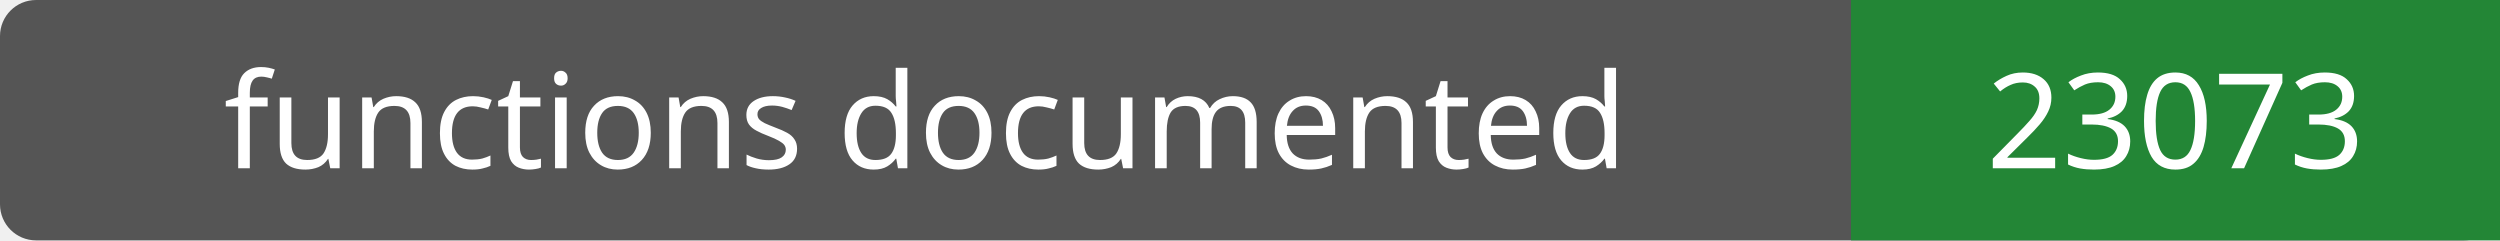
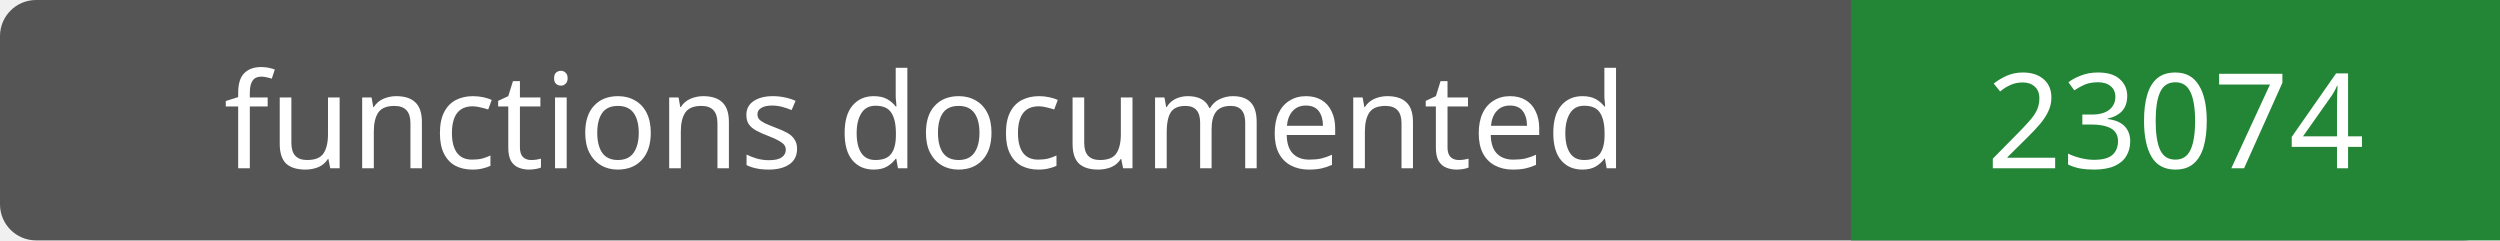
- <svg xmlns="http://www.w3.org/2000/svg" width="208" height="20" role="img" aria-label="functions documented: 23073">
+ <svg xmlns="http://www.w3.org/2000/svg" width="208" height="20" role="img" aria-label="functions documented: 23074">
  <rect width="208" height="20" rx="3" fill="#555" />
  <path fill="#238636" d="M154 0h54v20H154z" />
  <g fill="#fff" text-anchor="middle" font-family="Verdana,sans-serif" font-size="11">
    <text x="77.0" y="14">functions documented</text>
-     <text x="181.0" y="14">23073</text>
+     <text x="181.0" y="14">23074</text>
  </g>
</svg>
